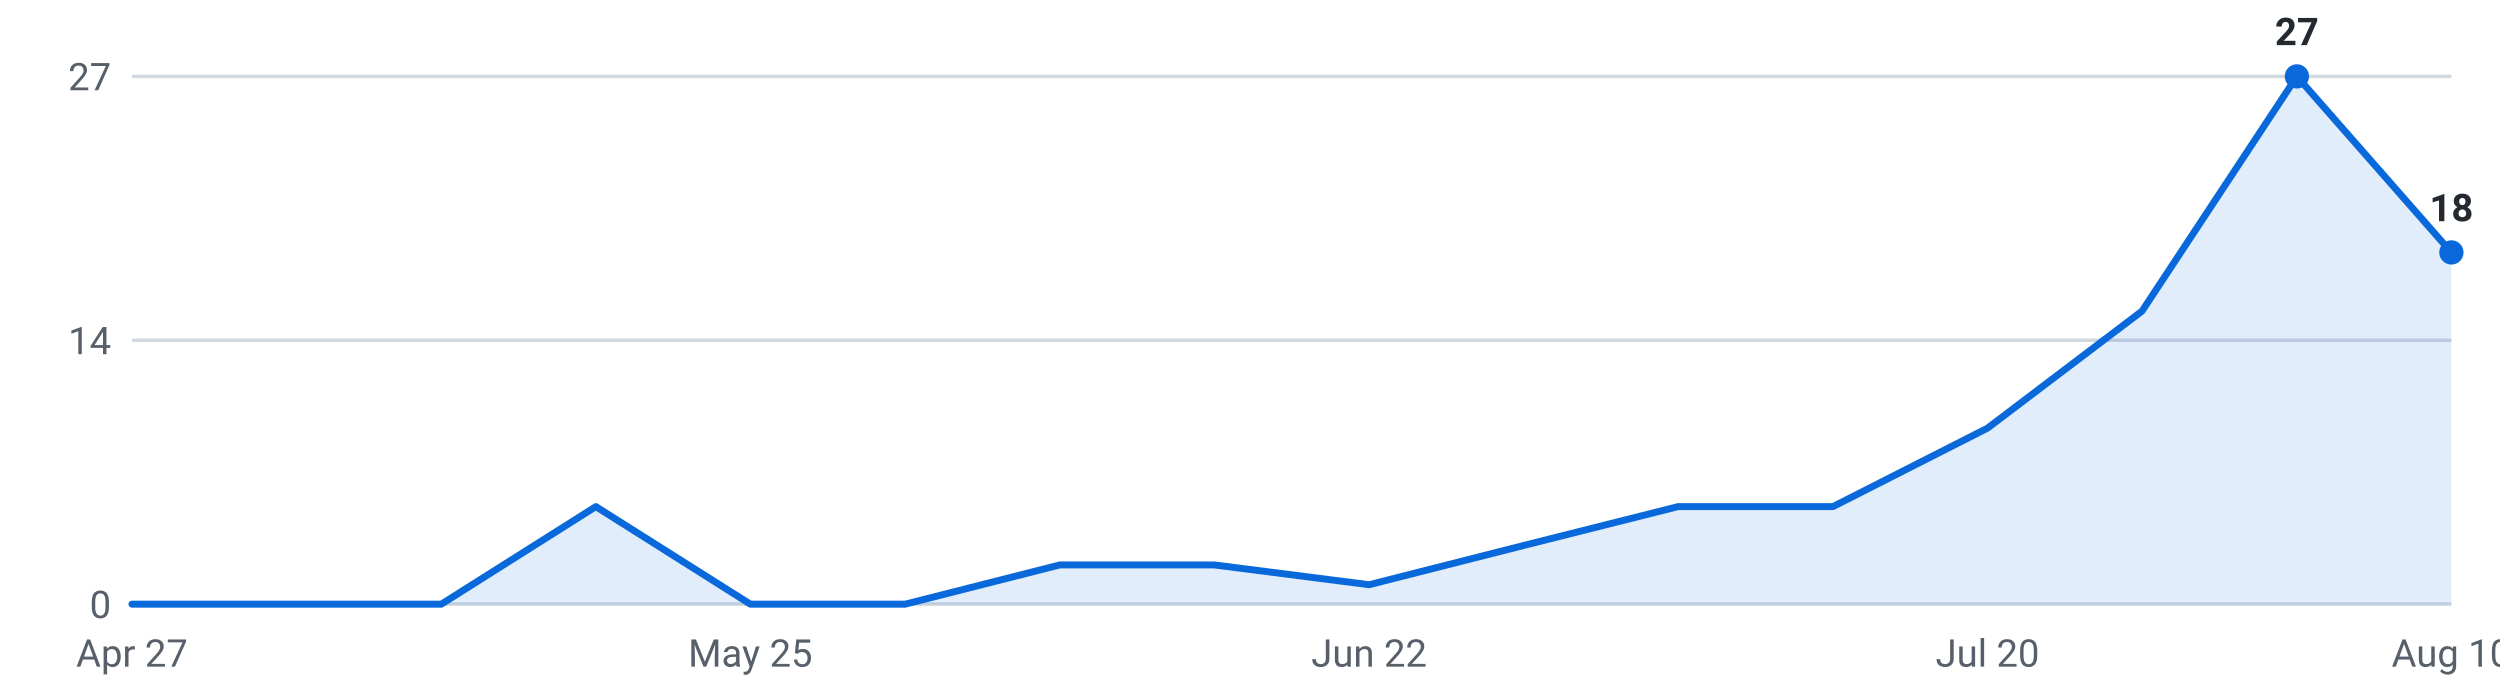
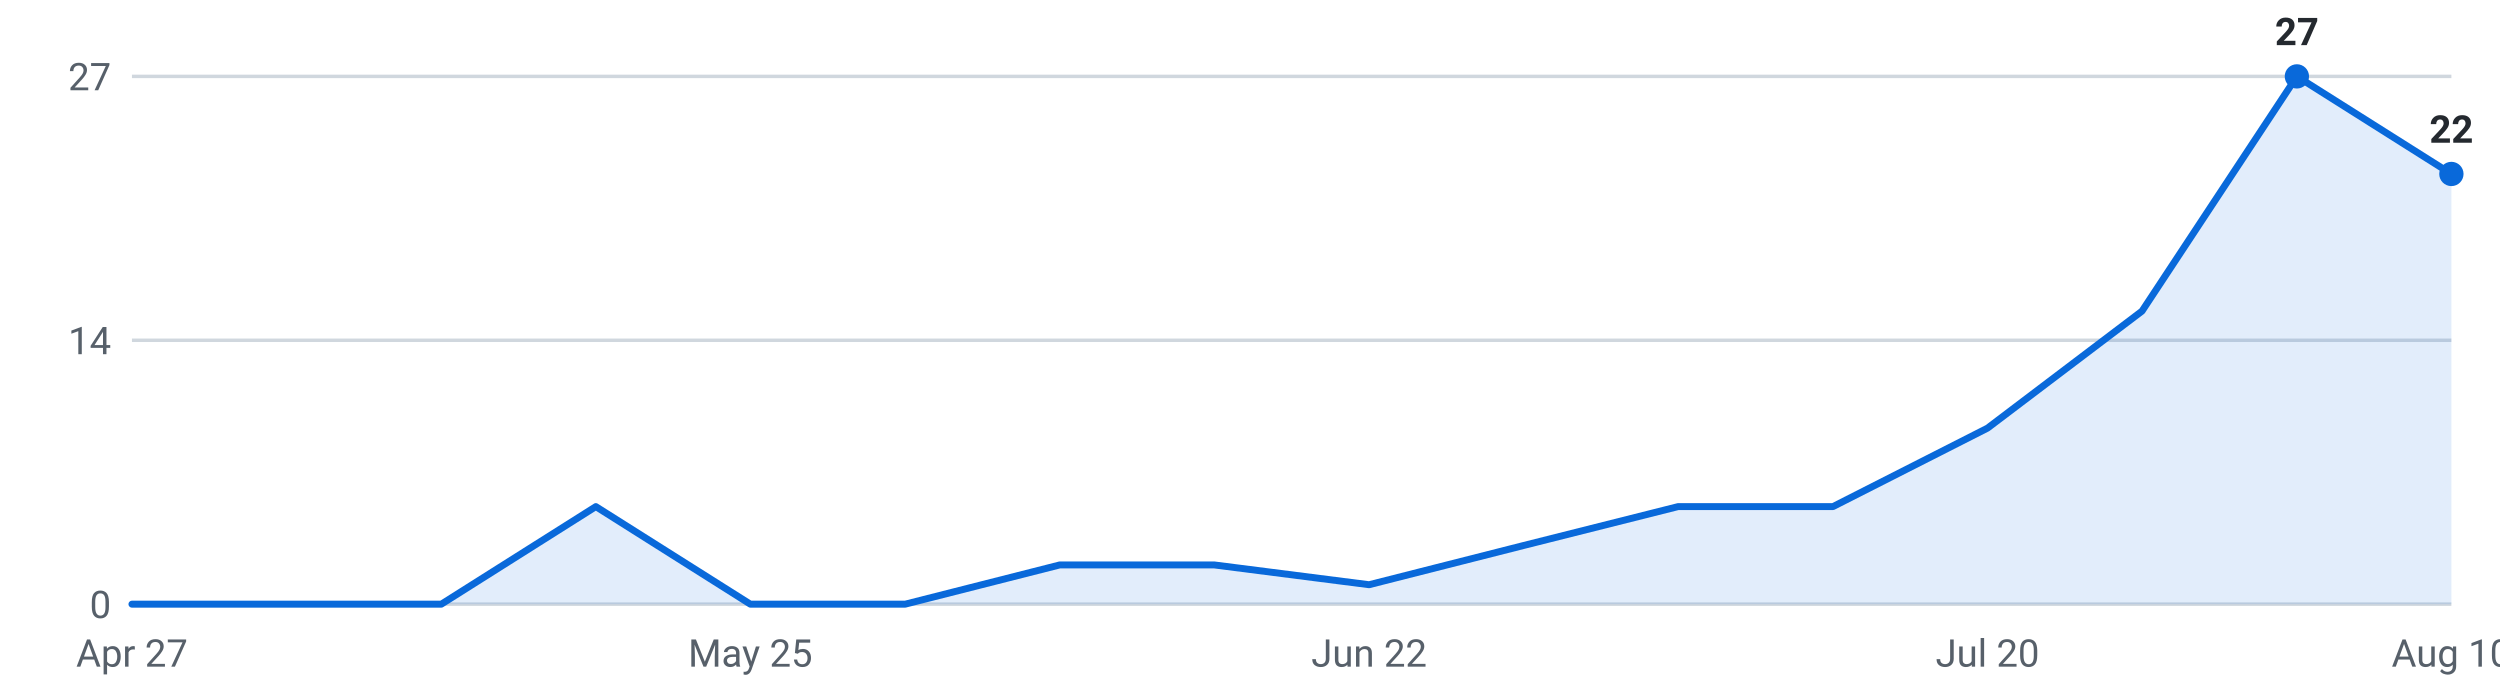
<svg xmlns="http://www.w3.org/2000/svg" viewBox="0 0 720 200" width="720" height="200" role="img" aria-label="Internships posted per week, last 16 weeks">
  <g font-family="-apple-system,Segoe UI,Roboto,sans-serif" font-size="11">
    <line x1="38" y1="174.0" x2="706" y2="174.0" stroke="#d0d7de" stroke-width="1" />
    <text x="32" y="178.0" text-anchor="end" fill="#57606a">0</text>
    <line x1="38" y1="98.0" x2="706" y2="98.0" stroke="#d0d7de" stroke-width="1" />
    <text x="32" y="102.0" text-anchor="end" fill="#57606a">14</text>
    <line x1="38" y1="22.0" x2="706" y2="22.0" stroke="#d0d7de" stroke-width="1" />
    <text x="32" y="26.0" text-anchor="end" fill="#57606a">27</text>
-     <path d="M38.0,174 L38.0,174.0 L82.5,174.0 L127.1,174.0 L171.6,145.9 L216.1,174.0 L260.7,174.0 L305.2,162.7 L349.7,162.7 L394.3,168.4 L438.8,157.1 L483.3,145.9 L527.9,145.9 L572.4,123.3 L616.9,89.6 L661.5,22.0 L706.0,72.7 L706.0,174 Z" fill="#0969da" fill-opacity="0.12" />
-     <polyline points="38.0,174.0 82.5,174.0 127.1,174.0 171.6,145.9 216.1,174.0 260.7,174.0 305.2,162.7 349.7,162.7 394.3,168.4 438.8,157.1 483.3,145.9 527.9,145.9 572.4,123.3 616.9,89.6 661.5,22.0 706.0,72.7" fill="none" stroke="#0969da" stroke-width="2" stroke-linejoin="round" stroke-linecap="round" />
+     <path d="M38.0,174 L38.0,174.0 L82.5,174.0 L127.1,174.0 L171.6,145.9 L216.1,174.0 L260.7,174.0 L305.2,162.7 L349.7,162.7 L394.3,168.4 L438.8,157.1 L483.3,145.9 L527.9,145.9 L572.4,123.3 L616.9,89.6 L661.5,22.0 L706.0,50.1 L706.0,174 Z" fill="#0969da" fill-opacity="0.12" />
+     <polyline points="38.0,174.0 82.5,174.0 127.1,174.0 171.6,145.9 216.1,174.0 260.7,174.0 305.2,162.7 349.7,162.7 394.3,168.4 438.8,157.1 483.3,145.9 527.9,145.9 572.4,123.3 616.9,89.6 661.5,22.0 706.0,50.1" fill="none" stroke="#0969da" stroke-width="2" stroke-linejoin="round" stroke-linecap="round" />
    <circle cx="661.5" cy="22.0" r="3.5" fill="#0969da" />
    <text x="661.5" y="13.0" text-anchor="middle" fill="#24292f" font-weight="600">27</text>
-     <circle cx="706.0" cy="72.7" r="3.5" fill="#0969da" />
-     <text x="706.0" y="63.7" text-anchor="middle" fill="#24292f" font-weight="600">18</text>
+     <circle cx="706.0" cy="50.1" r="3.5" fill="#0969da" />
+     <text x="706.0" y="41.1" text-anchor="middle" fill="#24292f" font-weight="600">22</text>
    <text x="38.0" y="192" text-anchor="middle" fill="#57606a">Apr 27</text>
    <text x="216.1" y="192" text-anchor="middle" fill="#57606a">May 25</text>
    <text x="394.3" y="192" text-anchor="middle" fill="#57606a">Jun 22</text>
    <text x="572.4" y="192" text-anchor="middle" fill="#57606a">Jul 20</text>
    <text x="706.0" y="192" text-anchor="middle" fill="#57606a">Aug 10</text>
  </g>
</svg>
